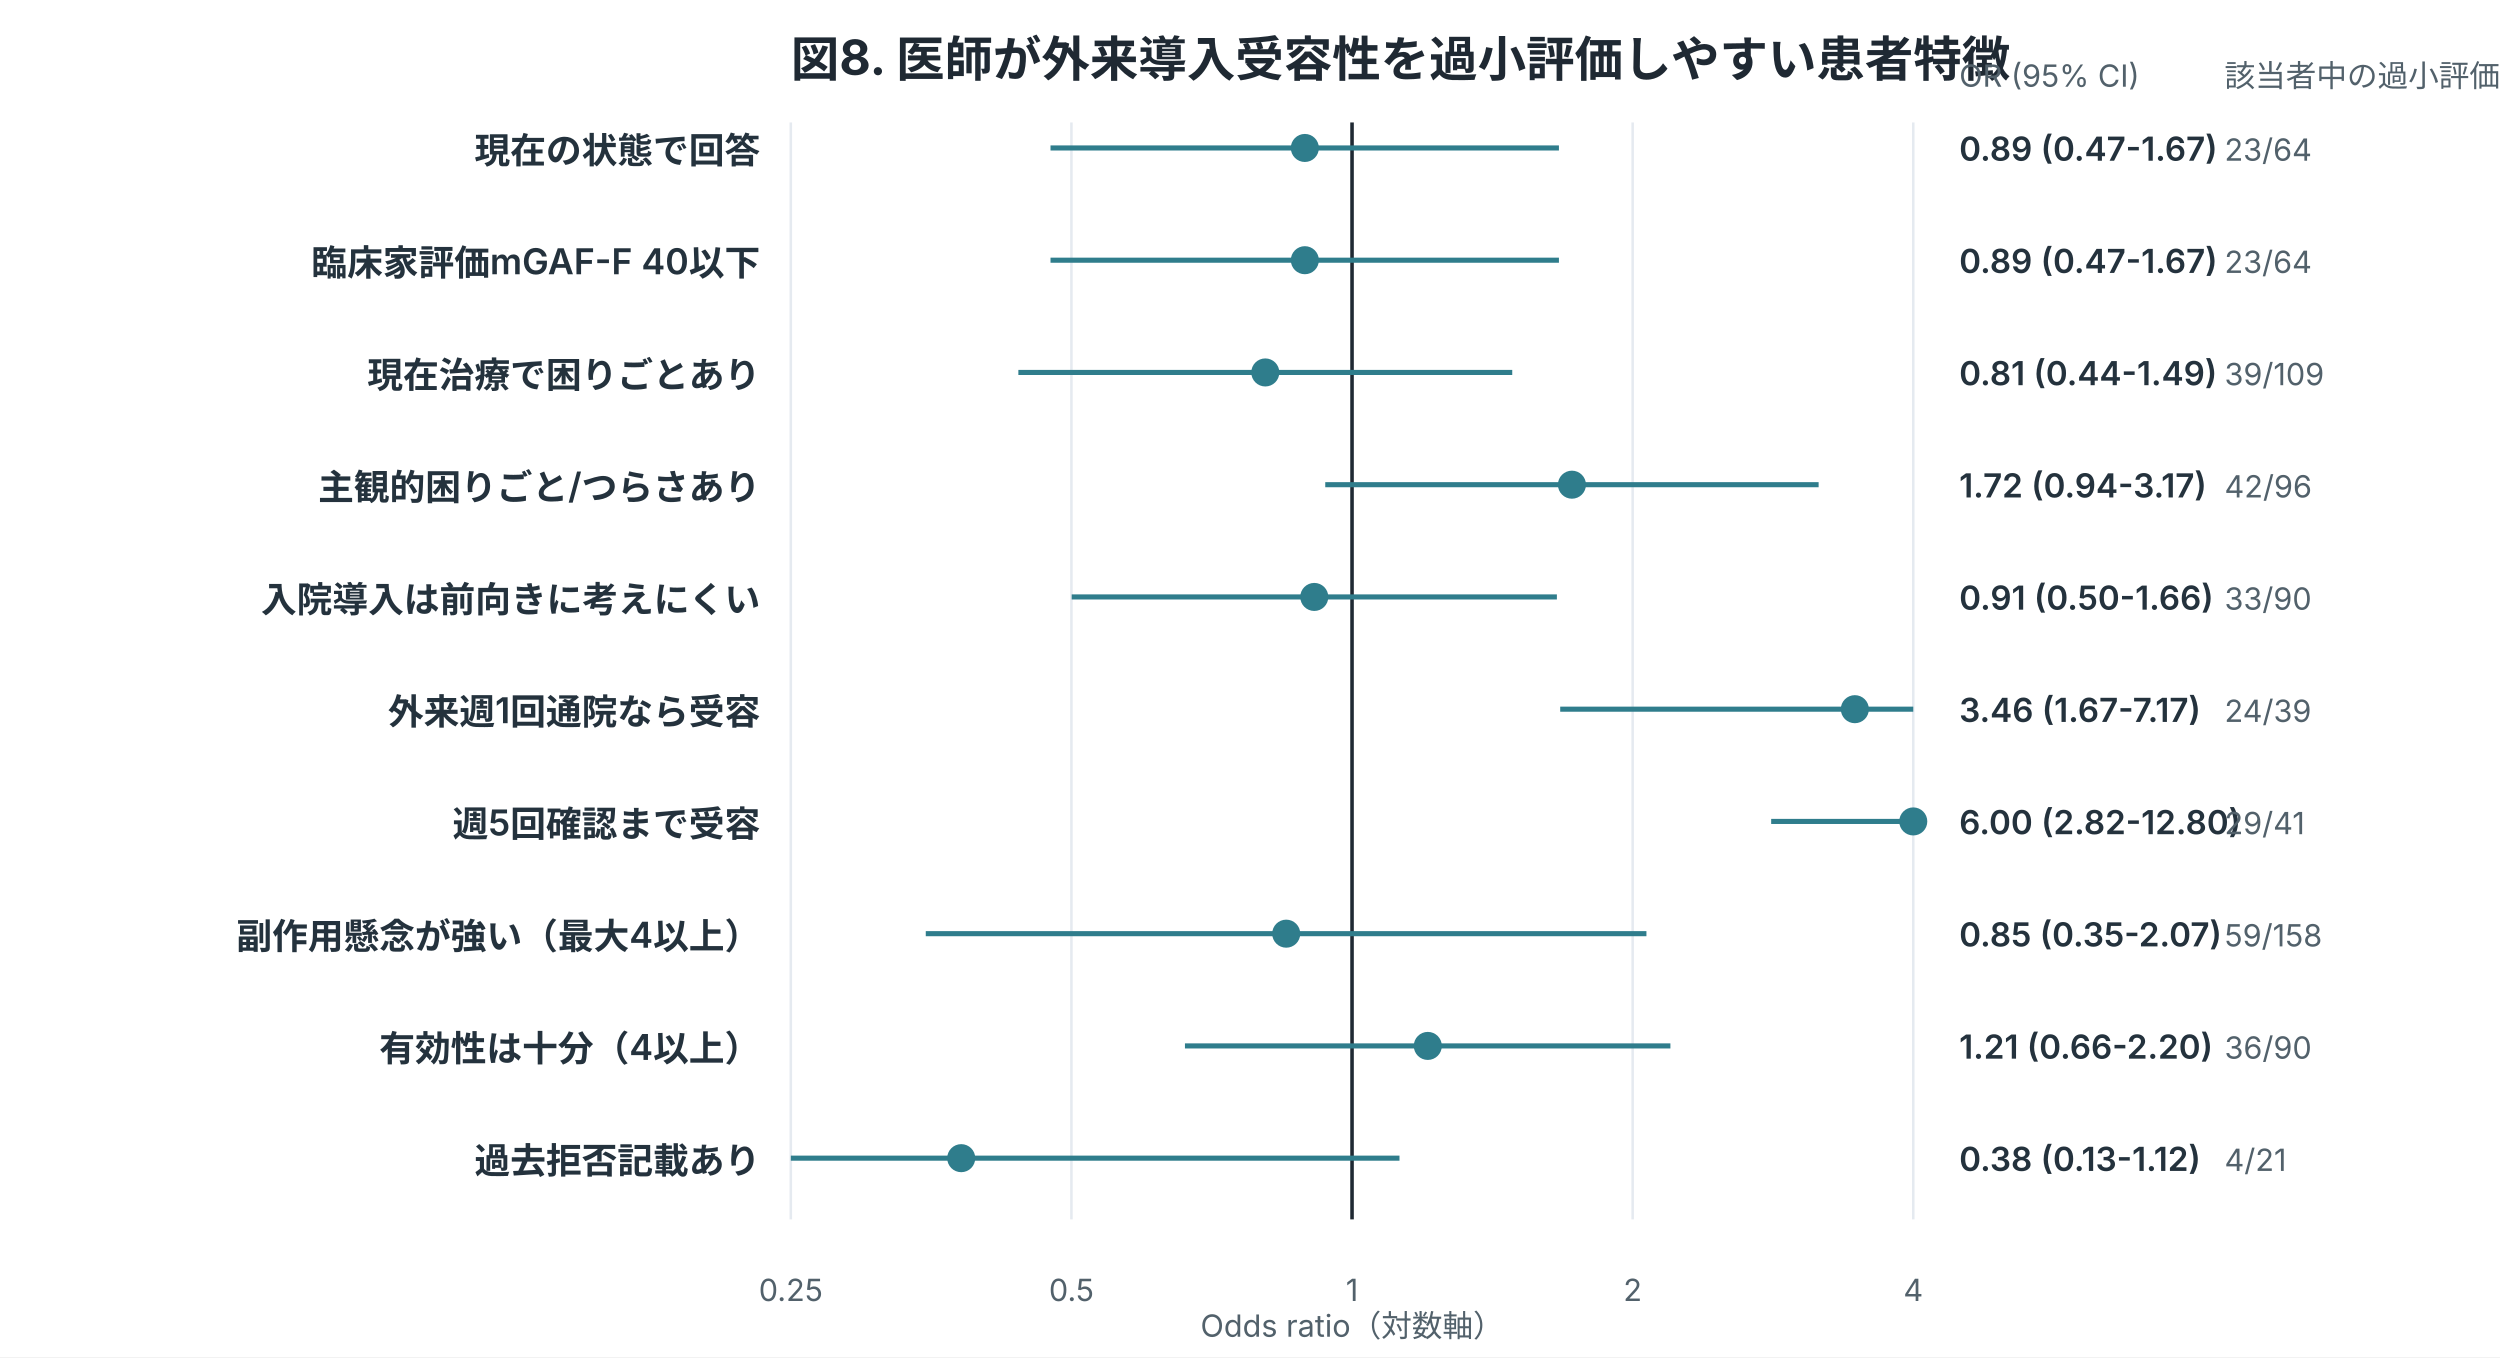
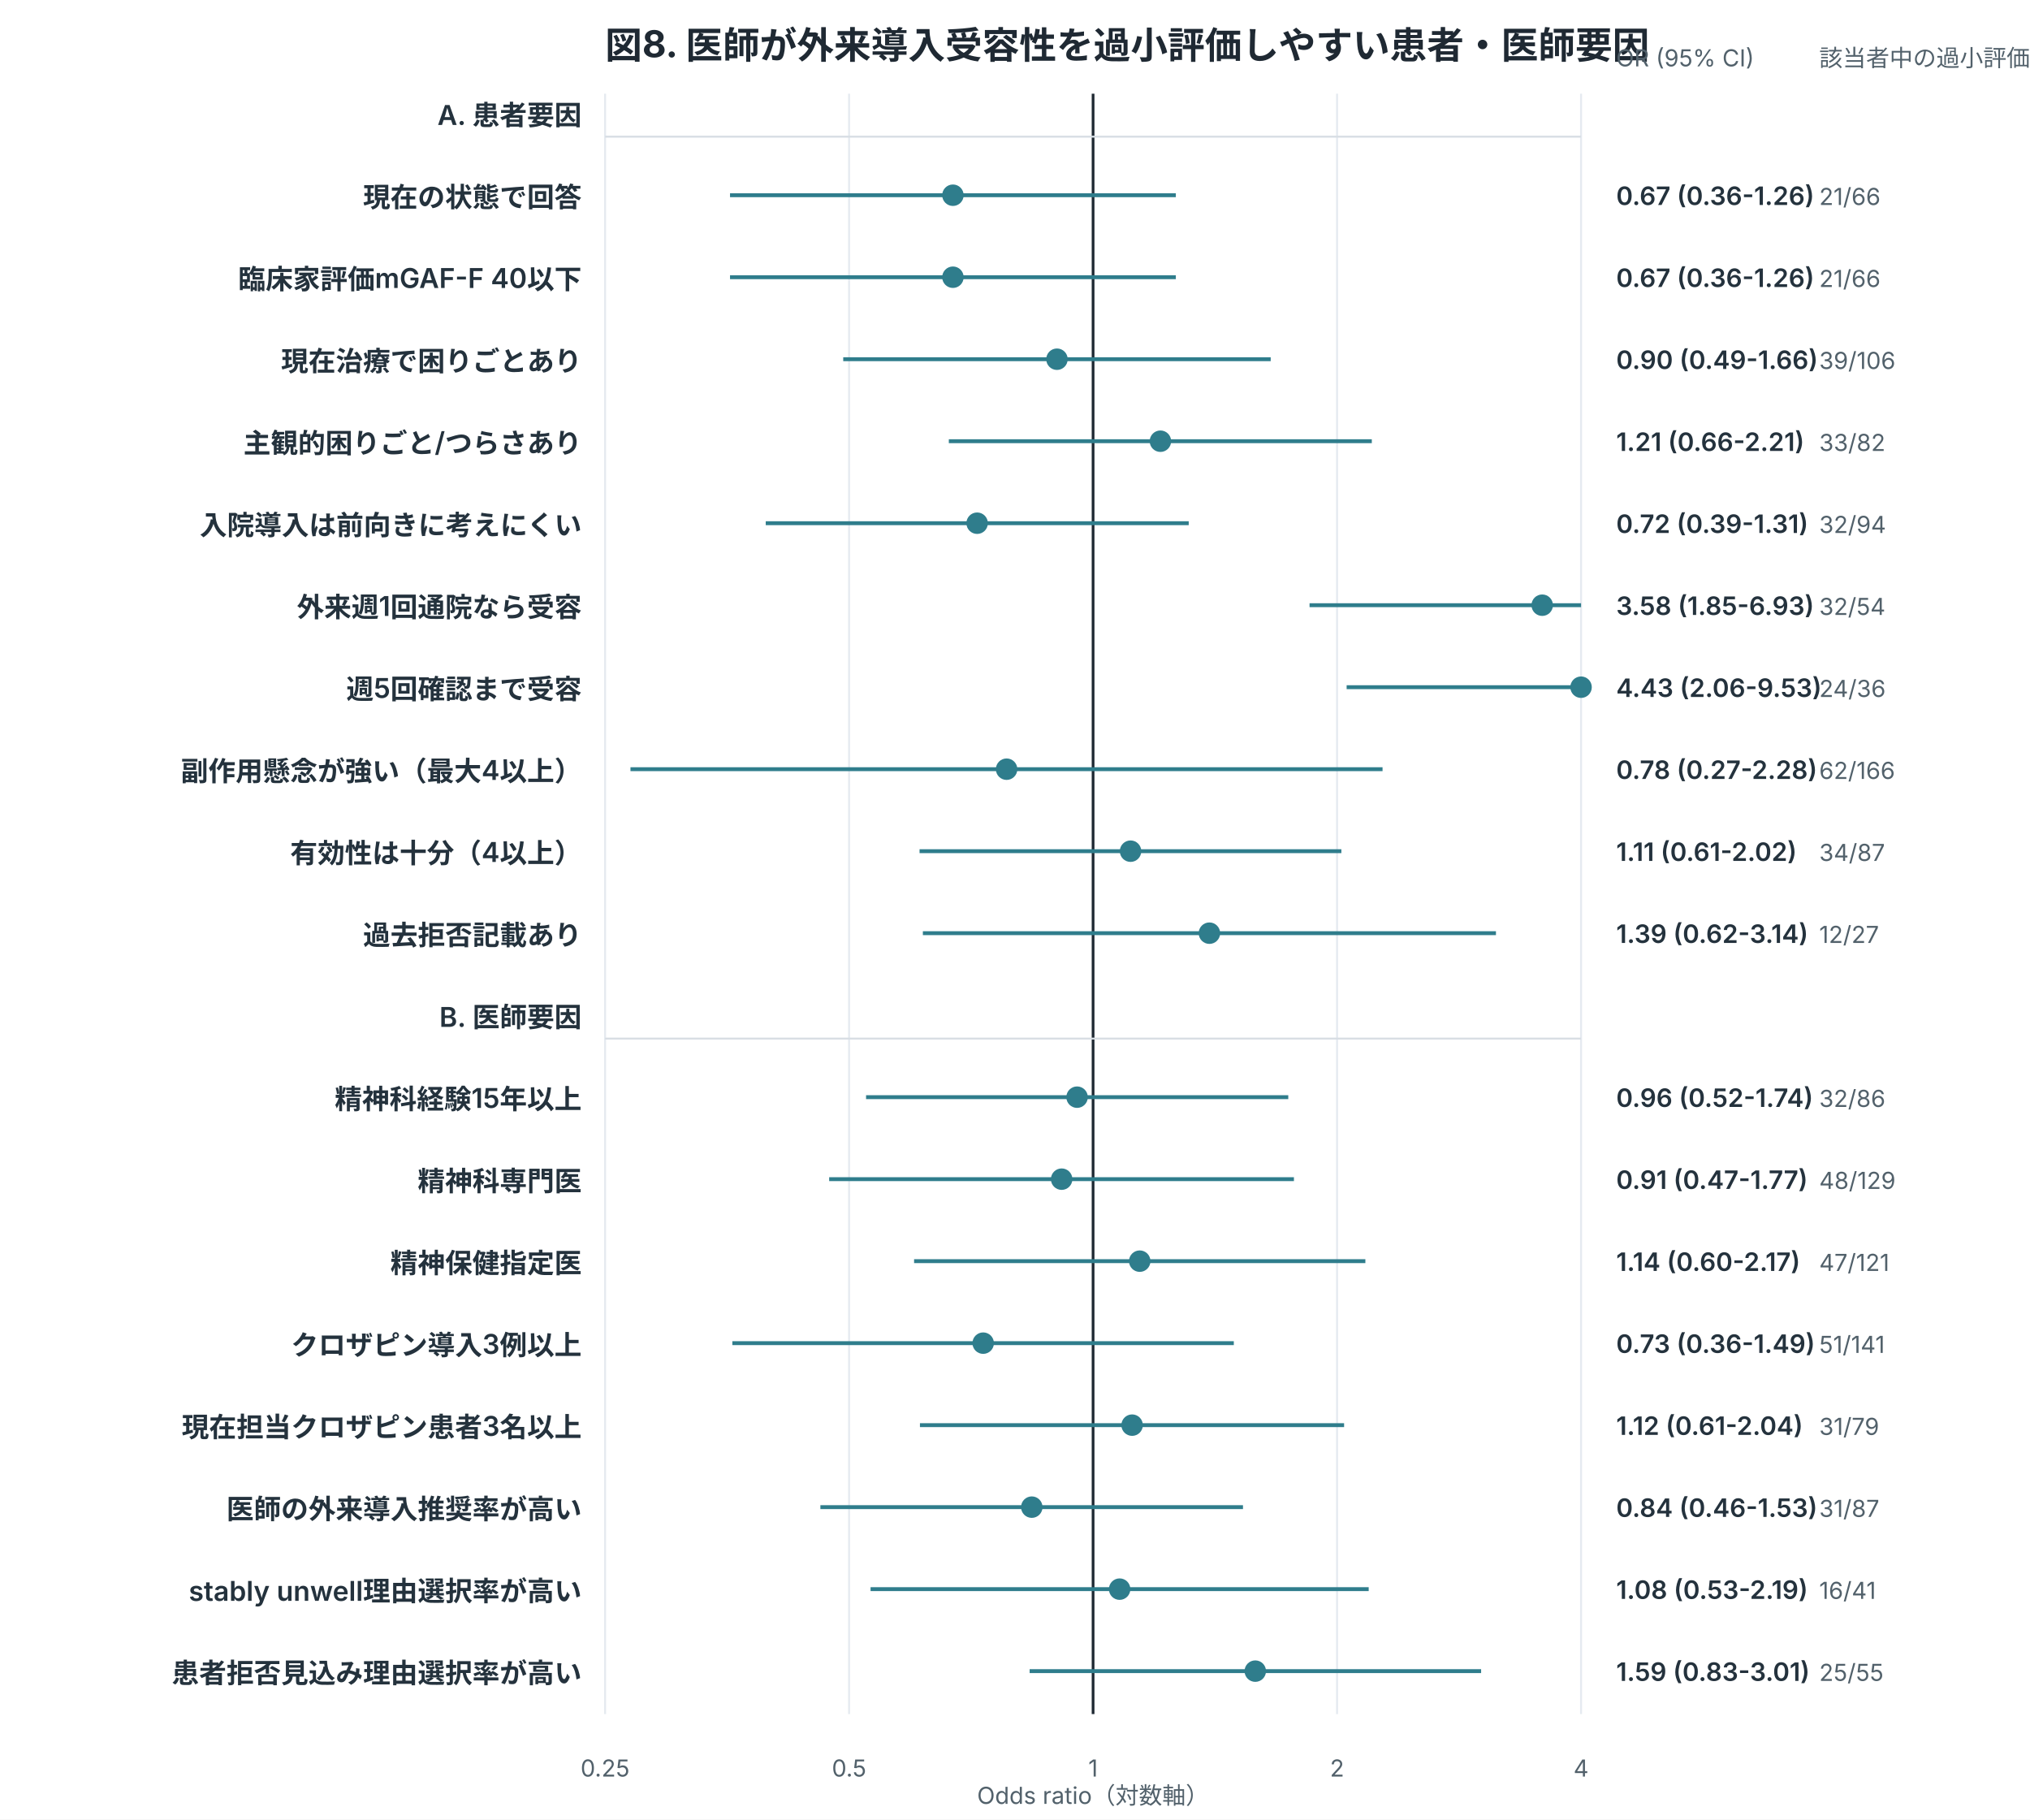
- <svg xmlns="http://www.w3.org/2000/svg" width="980" height="532" viewBox="0 0 980 532" role="img">
+ <svg xmlns="http://www.w3.org/2000/svg" width="1040" height="932" viewBox="0 0 1040 932" role="img">
  <style>
.title{font:700 19px -apple-system,BlinkMacSystemFont,"Segoe UI",sans-serif;fill:#1f2933}
.label{font:600 14px -apple-system,BlinkMacSystemFont,"Segoe UI",sans-serif;fill:#24323d}
.num{font:600 13px -apple-system,BlinkMacSystemFont,"Segoe UI",sans-serif;fill:#24323d}
.axis,.legend,.note{font:12px -apple-system,BlinkMacSystemFont,"Segoe UI",sans-serif;fill:#52616b}
.inside{font:700 13px -apple-system,BlinkMacSystemFont,"Segoe UI",sans-serif;fill:white}
.big{font:700 34px -apple-system,BlinkMacSystemFont,"Segoe UI",sans-serif;fill:#1f2933}
</style>
  <rect width="100%" height="100%" fill="white" />
-   <text x="310" y="30" class="title">図8. 医師が外来導入受容性を過小評価しやすい患者特徴</text>
-   <line x1="310.0" y1="48" x2="310.0" y2="478" stroke="#e5eaf0" stroke-width="1" />
-   <text x="310.0" y="510" text-anchor="middle" class="axis">0.25</text>
-   <line x1="420.0" y1="48" x2="420.0" y2="478" stroke="#e5eaf0" stroke-width="1" />
-   <text x="420.0" y="510" text-anchor="middle" class="axis">0.5</text>
-   <line x1="530.0" y1="48" x2="530.0" y2="478" stroke="#1f2933" stroke-width="1.4" />
-   <text x="530.0" y="510" text-anchor="middle" class="axis">1</text>
-   <line x1="640.0" y1="48" x2="640.0" y2="478" stroke="#e5eaf0" stroke-width="1" />
-   <text x="640.0" y="510" text-anchor="middle" class="axis">2</text>
-   <line x1="750.0" y1="48" x2="750.0" y2="478" stroke="#e5eaf0" stroke-width="1" />
-   <text x="750.0" y="510" text-anchor="middle" class="axis">4</text>
-   <text x="298" y="64" text-anchor="end" class="label">現在の状態で回答</text>
-   <line x1="411.8" y1="58" x2="611.1" y2="58" stroke="#2f7d8c" stroke-width="2" />
-   <circle cx="511.5" cy="58" r="5.5" fill="#2f7d8c" />
-   <text x="768" y="63" class="num">0.89 (0.47-1.67)</text>
-   <text x="872" y="63" class="axis">23/64</text>
-   <text x="298" y="108" text-anchor="end" class="label">臨床家評価mGAF-F 40以下</text>
-   <line x1="411.8" y1="102" x2="611.1" y2="102" stroke="#2f7d8c" stroke-width="2" />
-   <circle cx="511.5" cy="102" r="5.5" fill="#2f7d8c" />
-   <text x="768" y="107" class="num">0.89 (0.47-1.67)</text>
-   <text x="872" y="107" class="axis">23/64</text>
-   <text x="298" y="152" text-anchor="end" class="label">現在治療で困りごとあり</text>
-   <line x1="399.2" y1="146" x2="592.8" y2="146" stroke="#2f7d8c" stroke-width="2" />
-   <circle cx="496.0" cy="146" r="5.5" fill="#2f7d8c" />
-   <text x="768" y="151" class="num">0.81 (0.44-1.49)</text>
-   <text x="872" y="151" class="axis">39/109</text>
-   <text x="298" y="196" text-anchor="end" class="label">主観的困りごと/つらさあり</text>
-   <line x1="519.5" y1="190" x2="712.9" y2="190" stroke="#2f7d8c" stroke-width="2" />
-   <circle cx="616.2" cy="190" r="5.5" fill="#2f7d8c" />
-   <text x="768" y="195" class="num">1.72 (0.94-3.17)</text>
-   <text x="872" y="195" class="axis">42/96</text>
-   <text x="298" y="240" text-anchor="end" class="label">入院導入は前向きに考えにくい</text>
-   <line x1="420.1" y1="234" x2="610.3" y2="234" stroke="#2f7d8c" stroke-width="2" />
-   <circle cx="515.2" cy="234" r="5.5" fill="#2f7d8c" />
-   <text x="768" y="239" class="num">0.91 (0.50-1.66)</text>
-   <text x="872" y="239" class="axis">33/90</text>
-   <text x="298" y="284" text-anchor="end" class="label">外来週1回通院なら受容</text>
-   <line x1="611.6" y1="278" x2="750.0" y2="278" stroke="#2f7d8c" stroke-width="2" />
-   <circle cx="727.1" cy="278" r="5.5" fill="#2f7d8c" />
-   <text x="768" y="283" class="num">3.46 (1.67-7.17)</text>
-   <text x="872" y="283" class="axis">24/39</text>
-   <text x="298" y="328" text-anchor="end" class="label">週5回確認まで受容</text>
-   <line x1="694.3" y1="322" x2="750.0" y2="322" stroke="#2f7d8c" stroke-width="2" />
-   <circle cx="750.0" cy="322" r="5.5" fill="#2f7d8c" />
-   <text x="768" y="327" class="num">6.00 (2.82-12.80)</text>
-   <text x="872" y="327" class="axis">29/41</text>
-   <text x="298" y="372" text-anchor="end" class="label">副作用懸念が強い（最大4以上）</text>
-   <line x1="362.9" y1="366" x2="645.4" y2="366" stroke="#2f7d8c" stroke-width="2" />
-   <circle cx="504.2" cy="366" r="5.5" fill="#2f7d8c" />
-   <text x="768" y="371" class="num">0.85 (0.35-2.07)</text>
-   <text x="872" y="371" class="axis">59/158</text>
-   <text x="298" y="416" text-anchor="end" class="label">有効性は十分（4以上）</text>
-   <line x1="464.5" y1="410" x2="654.8" y2="410" stroke="#2f7d8c" stroke-width="2" />
-   <circle cx="559.7" cy="410" r="5.5" fill="#2f7d8c" />
-   <text x="768" y="415" class="num">1.21 (0.66-2.20)</text>
-   <text x="872" y="415" class="axis">36/90</text>
-   <text x="298" y="460" text-anchor="end" class="label">過去拒否記載あり</text>
-   <line x1="310.0" y1="454" x2="548.6" y2="454" stroke="#2f7d8c" stroke-width="2" />
-   <circle cx="376.8" cy="454" r="5.5" fill="#2f7d8c" />
-   <text x="768" y="459" class="num">0.38 (0.13-1.12)</text>
-   <text x="872" y="459" class="axis">4/21</text>
-   <text x="530.0" y="524" text-anchor="middle" class="axis">Odds ratio（対数軸）</text>
-   <text x="768" y="34" class="axis">OR (95% CI)</text>
-   <text x="872" y="34" class="axis">該当者中の過小評価</text>
+   <text x="310" y="30" class="title">図8. 医師が外来導入受容性を過小評価しやすい患者・医師要因</text>
+   <line x1="310.0" y1="48" x2="310.0" y2="878" stroke="#e5eaf0" stroke-width="1" />
+   <text x="310.0" y="910" text-anchor="middle" class="axis">0.25</text>
+   <line x1="435.0" y1="48" x2="435.0" y2="878" stroke="#e5eaf0" stroke-width="1" />
+   <text x="435.0" y="910" text-anchor="middle" class="axis">0.5</text>
+   <line x1="560.0" y1="48" x2="560.0" y2="878" stroke="#1f2933" stroke-width="1.4" />
+   <text x="560.0" y="910" text-anchor="middle" class="axis">1</text>
+   <line x1="685.0" y1="48" x2="685.0" y2="878" stroke="#e5eaf0" stroke-width="1" />
+   <text x="685.0" y="910" text-anchor="middle" class="axis">2</text>
+   <line x1="810.0" y1="48" x2="810.0" y2="878" stroke="#e5eaf0" stroke-width="1" />
+   <text x="810.0" y="910" text-anchor="middle" class="axis">4</text>
+   <text x="298" y="64" text-anchor="end" class="label">A. 患者要因</text>
+   <line x1="310" y1="70" x2="810" y2="70" stroke="#d8dee4" />
+   <text x="298" y="106" text-anchor="end" class="label">現在の状態で回答</text>
+   <line x1="374.0" y1="100" x2="602.4" y2="100" stroke="#2f7d8c" stroke-width="2" />
+   <circle cx="488.2" cy="100" r="5.5" fill="#2f7d8c" />
+   <text x="828" y="105" class="num">0.67 (0.36-1.26)</text>
+   <text x="932" y="105" class="axis">21/66</text>
+   <text x="298" y="148" text-anchor="end" class="label">臨床家評価mGAF-F 40以下</text>
+   <line x1="374.0" y1="142" x2="602.4" y2="142" stroke="#2f7d8c" stroke-width="2" />
+   <circle cx="488.2" cy="142" r="5.5" fill="#2f7d8c" />
+   <text x="828" y="147" class="num">0.67 (0.36-1.26)</text>
+   <text x="932" y="147" class="axis">21/66</text>
+   <text x="298" y="190" text-anchor="end" class="label">現在治療で困りごとあり</text>
+   <line x1="432.0" y1="184" x2="651.0" y2="184" stroke="#2f7d8c" stroke-width="2" />
+   <circle cx="541.5" cy="184" r="5.5" fill="#2f7d8c" />
+   <text x="828" y="189" class="num">0.90 (0.49-1.66)</text>
+   <text x="932" y="189" class="axis">39/106</text>
+   <text x="298" y="232" text-anchor="end" class="label">主観的困りごと/つらさあり</text>
+   <line x1="486.1" y1="226" x2="702.8" y2="226" stroke="#2f7d8c" stroke-width="2" />
+   <circle cx="594.5" cy="226" r="5.5" fill="#2f7d8c" />
+   <text x="828" y="231" class="num">1.21 (0.66-2.21)</text>
+   <text x="932" y="231" class="axis">33/82</text>
+   <text x="298" y="274" text-anchor="end" class="label">入院導入は前向きに考えにくい</text>
+   <line x1="392.3" y1="268" x2="609.0" y2="268" stroke="#2f7d8c" stroke-width="2" />
+   <circle cx="500.6" cy="268" r="5.5" fill="#2f7d8c" />
+   <text x="828" y="273" class="num">0.72 (0.39-1.31)</text>
+   <text x="932" y="273" class="axis">32/94</text>
+   <text x="298" y="316" text-anchor="end" class="label">外来週1回通院なら受容</text>
+   <line x1="670.9" y1="310" x2="810.0" y2="310" stroke="#2f7d8c" stroke-width="2" />
+   <circle cx="790.1" cy="310" r="5.5" fill="#2f7d8c" />
+   <text x="828" y="315" class="num">3.58 (1.85-6.93)</text>
+   <text x="932" y="315" class="axis">32/54</text>
+   <text x="298" y="358" text-anchor="end" class="label">週5回確認まで受容</text>
+   <line x1="689.9" y1="352" x2="810.0" y2="352" stroke="#2f7d8c" stroke-width="2" />
+   <circle cx="810.0" cy="352" r="5.5" fill="#2f7d8c" />
+   <text x="828" y="357" class="num">4.43 (2.06-9.53)</text>
+   <text x="932" y="357" class="axis">24/36</text>
+   <text x="298" y="400" text-anchor="end" class="label">副作用懸念が強い（最大4以上）</text>
+   <line x1="323.0" y1="394" x2="708.3" y2="394" stroke="#2f7d8c" stroke-width="2" />
+   <circle cx="515.7" cy="394" r="5.5" fill="#2f7d8c" />
+   <text x="828" y="399" class="num">0.78 (0.27-2.28)</text>
+   <text x="932" y="399" class="axis">62/166</text>
+   <text x="298" y="442" text-anchor="end" class="label">有効性は十分（4以上）</text>
+   <line x1="471.1" y1="436" x2="687.2" y2="436" stroke="#2f7d8c" stroke-width="2" />
+   <circle cx="579.2" cy="436" r="5.5" fill="#2f7d8c" />
+   <text x="828" y="441" class="num">1.11 (0.61-2.02)</text>
+   <text x="932" y="441" class="axis">34/87</text>
+   <text x="298" y="484" text-anchor="end" class="label">過去拒否記載あり</text>
+   <line x1="472.8" y1="478" x2="766.4" y2="478" stroke="#2f7d8c" stroke-width="2" />
+   <circle cx="619.6" cy="478" r="5.5" fill="#2f7d8c" />
+   <text x="828" y="483" class="num">1.39 (0.62-3.14)</text>
+   <text x="932" y="483" class="axis">12/27</text>
+   <text x="298" y="526" text-anchor="end" class="label">B. 医師要因</text>
+   <line x1="310" y1="532" x2="810" y2="532" stroke="#d8dee4" />
+   <text x="298" y="568" text-anchor="end" class="label">精神科経験15年以上</text>
+   <line x1="443.7" y1="562" x2="660.0" y2="562" stroke="#2f7d8c" stroke-width="2" />
+   <circle cx="551.8" cy="562" r="5.5" fill="#2f7d8c" />
+   <text x="828" y="567" class="num">0.96 (0.52-1.74)</text>
+   <text x="932" y="567" class="axis">32/86</text>
+   <text x="298" y="610" text-anchor="end" class="label">精神科専門医</text>
+   <line x1="424.8" y1="604" x2="662.9" y2="604" stroke="#2f7d8c" stroke-width="2" />
+   <circle cx="543.9" cy="604" r="5.5" fill="#2f7d8c" />
+   <text x="828" y="609" class="num">0.91 (0.47-1.77)</text>
+   <text x="932" y="609" class="axis">48/129</text>
+   <text x="298" y="652" text-anchor="end" class="label">精神保健指定医</text>
+   <line x1="468.3" y1="646" x2="699.5" y2="646" stroke="#2f7d8c" stroke-width="2" />
+   <circle cx="583.9" cy="646" r="5.5" fill="#2f7d8c" />
+   <text x="828" y="651" class="num">1.14 (0.60-2.17)</text>
+   <text x="932" y="651" class="axis">47/121</text>
+   <text x="298" y="694" text-anchor="end" class="label">クロザピン導入3例以上</text>
+   <line x1="375.2" y1="688" x2="632.1" y2="688" stroke="#2f7d8c" stroke-width="2" />
+   <circle cx="503.7" cy="688" r="5.5" fill="#2f7d8c" />
+   <text x="828" y="693" class="num">0.73 (0.36-1.49)</text>
+   <text x="932" y="693" class="axis">51/141</text>
+   <text x="298" y="736" text-anchor="end" class="label">現在担当クロザピン患者3名以上</text>
+   <line x1="471.3" y1="730" x2="688.6" y2="730" stroke="#2f7d8c" stroke-width="2" />
+   <circle cx="580.0" cy="730" r="5.5" fill="#2f7d8c" />
+   <text x="828" y="735" class="num">1.12 (0.61-2.04)</text>
+   <text x="932" y="735" class="axis">31/79</text>
+   <text x="298" y="778" text-anchor="end" class="label">医師の外来導入推奨率が高い</text>
+   <line x1="420.3" y1="772" x2="636.8" y2="772" stroke="#2f7d8c" stroke-width="2" />
+   <circle cx="528.6" cy="772" r="5.5" fill="#2f7d8c" />
+   <text x="828" y="777" class="num">0.84 (0.46-1.53)</text>
+   <text x="932" y="777" class="axis">31/87</text>
+   <text x="298" y="820" text-anchor="end" class="label">stably unwell理由選択率が高い</text>
+   <line x1="446.0" y1="814" x2="701.2" y2="814" stroke="#2f7d8c" stroke-width="2" />
+   <circle cx="573.6" cy="814" r="5.5" fill="#2f7d8c" />
+   <text x="828" y="819" class="num">1.08 (0.53-2.19)</text>
+   <text x="932" y="819" class="axis">16/41</text>
+   <text x="298" y="862" text-anchor="end" class="label">患者拒否見込み理由選択率が高い</text>
+   <line x1="527.5" y1="856" x2="758.8" y2="856" stroke="#2f7d8c" stroke-width="2" />
+   <circle cx="643.1" cy="856" r="5.5" fill="#2f7d8c" />
+   <text x="828" y="861" class="num">1.59 (0.83-3.01)</text>
+   <text x="932" y="861" class="axis">25/55</text>
+   <text x="560.0" y="924" text-anchor="middle" class="axis">Odds ratio（対数軸）</text>
+   <text x="828" y="34" class="axis">OR (95% CI)</text>
+   <text x="932" y="34" class="axis">該当者中の過小評価</text>
</svg>
